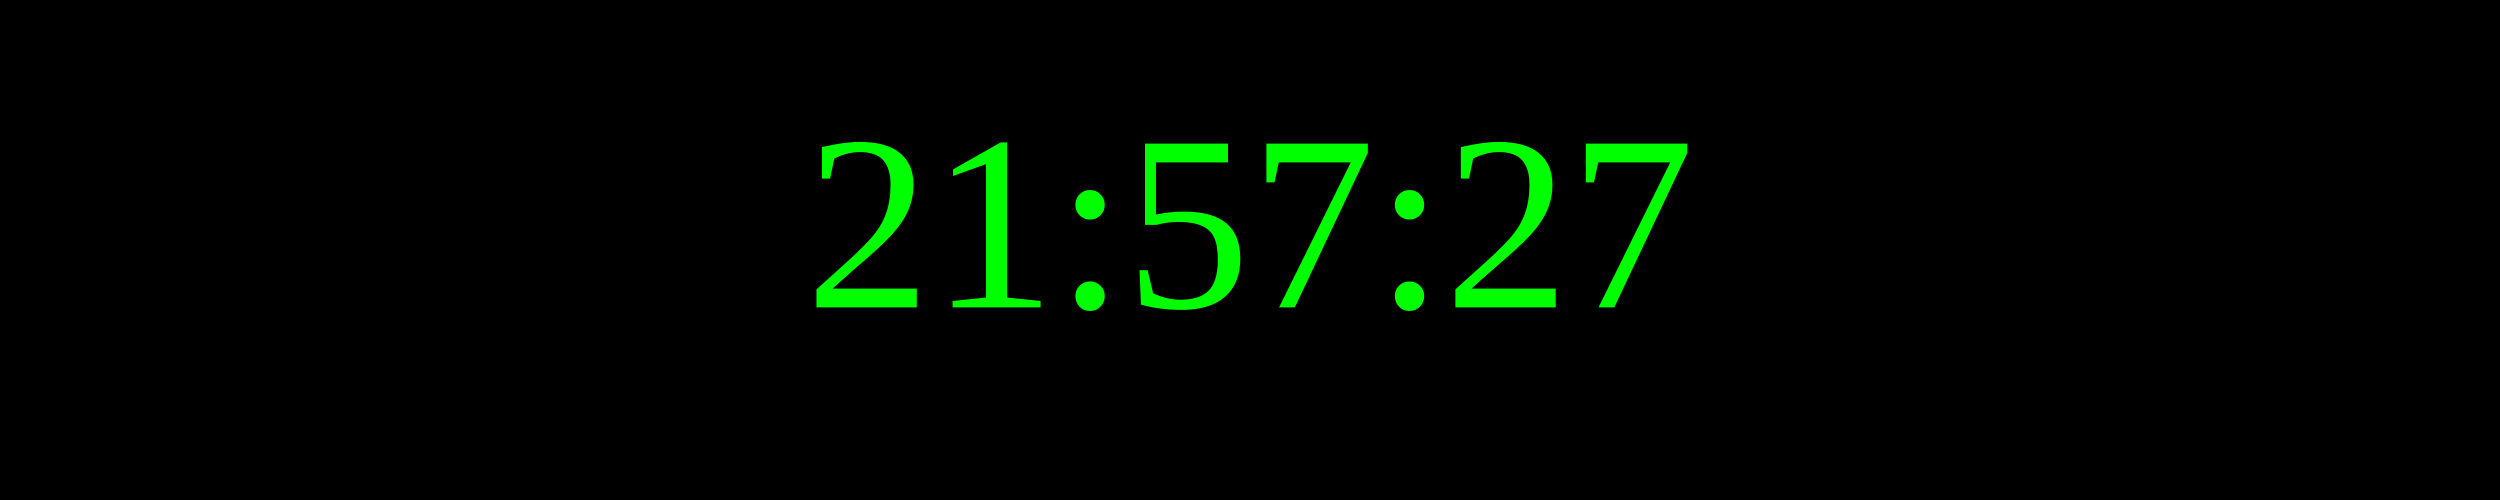
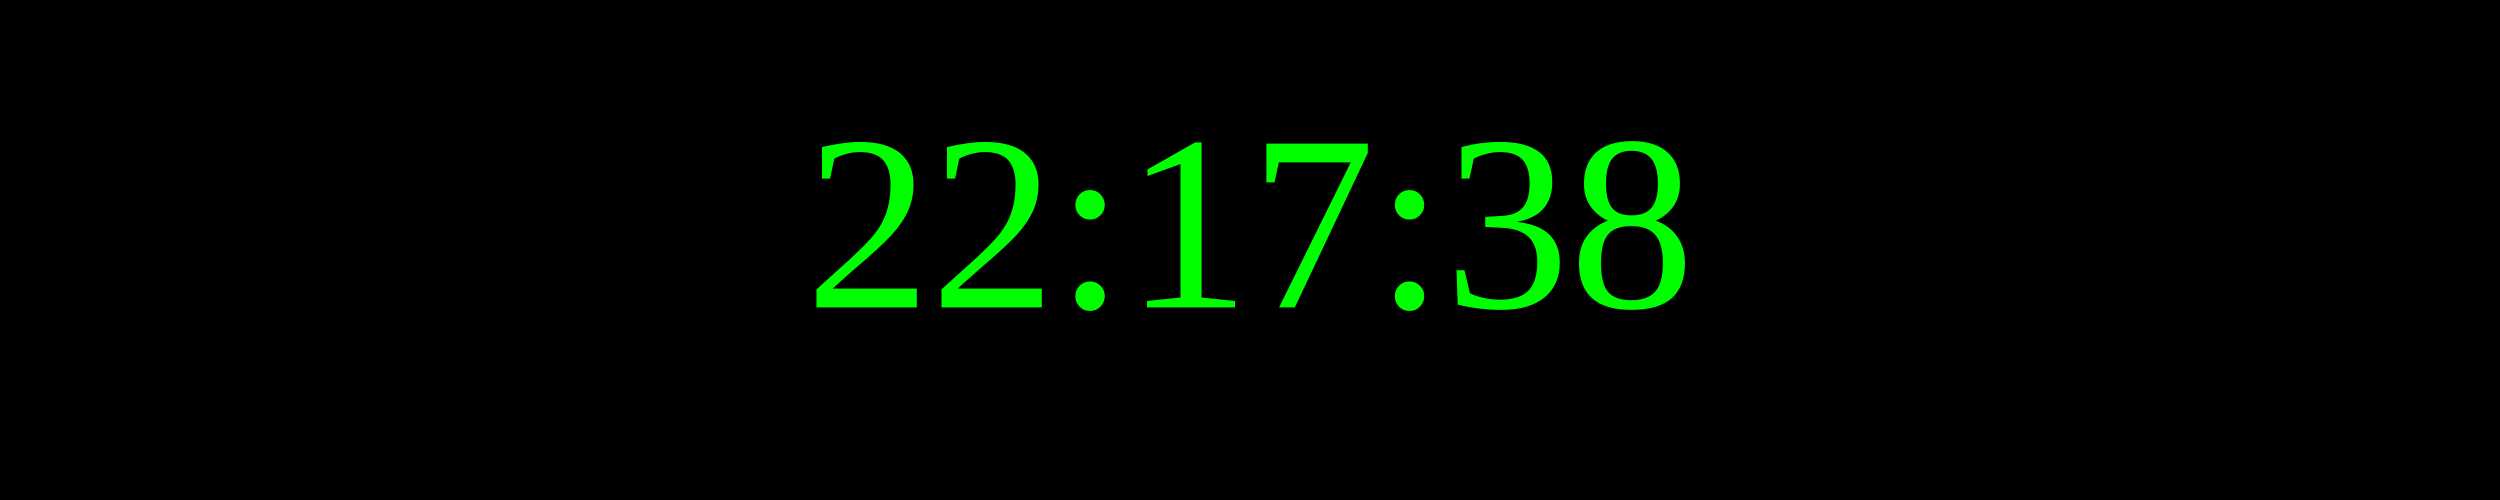
<svg xmlns="http://www.w3.org/2000/svg" width="250" height="50">
  <rect width="100%" height="100%" fill="black" />
  <text x="50%" y="50%" font-size="25" fill="lime" text-anchor="middle" dominant-baseline="middle">
- 21:57:27
+ 22:17:38
</text>
</svg>
